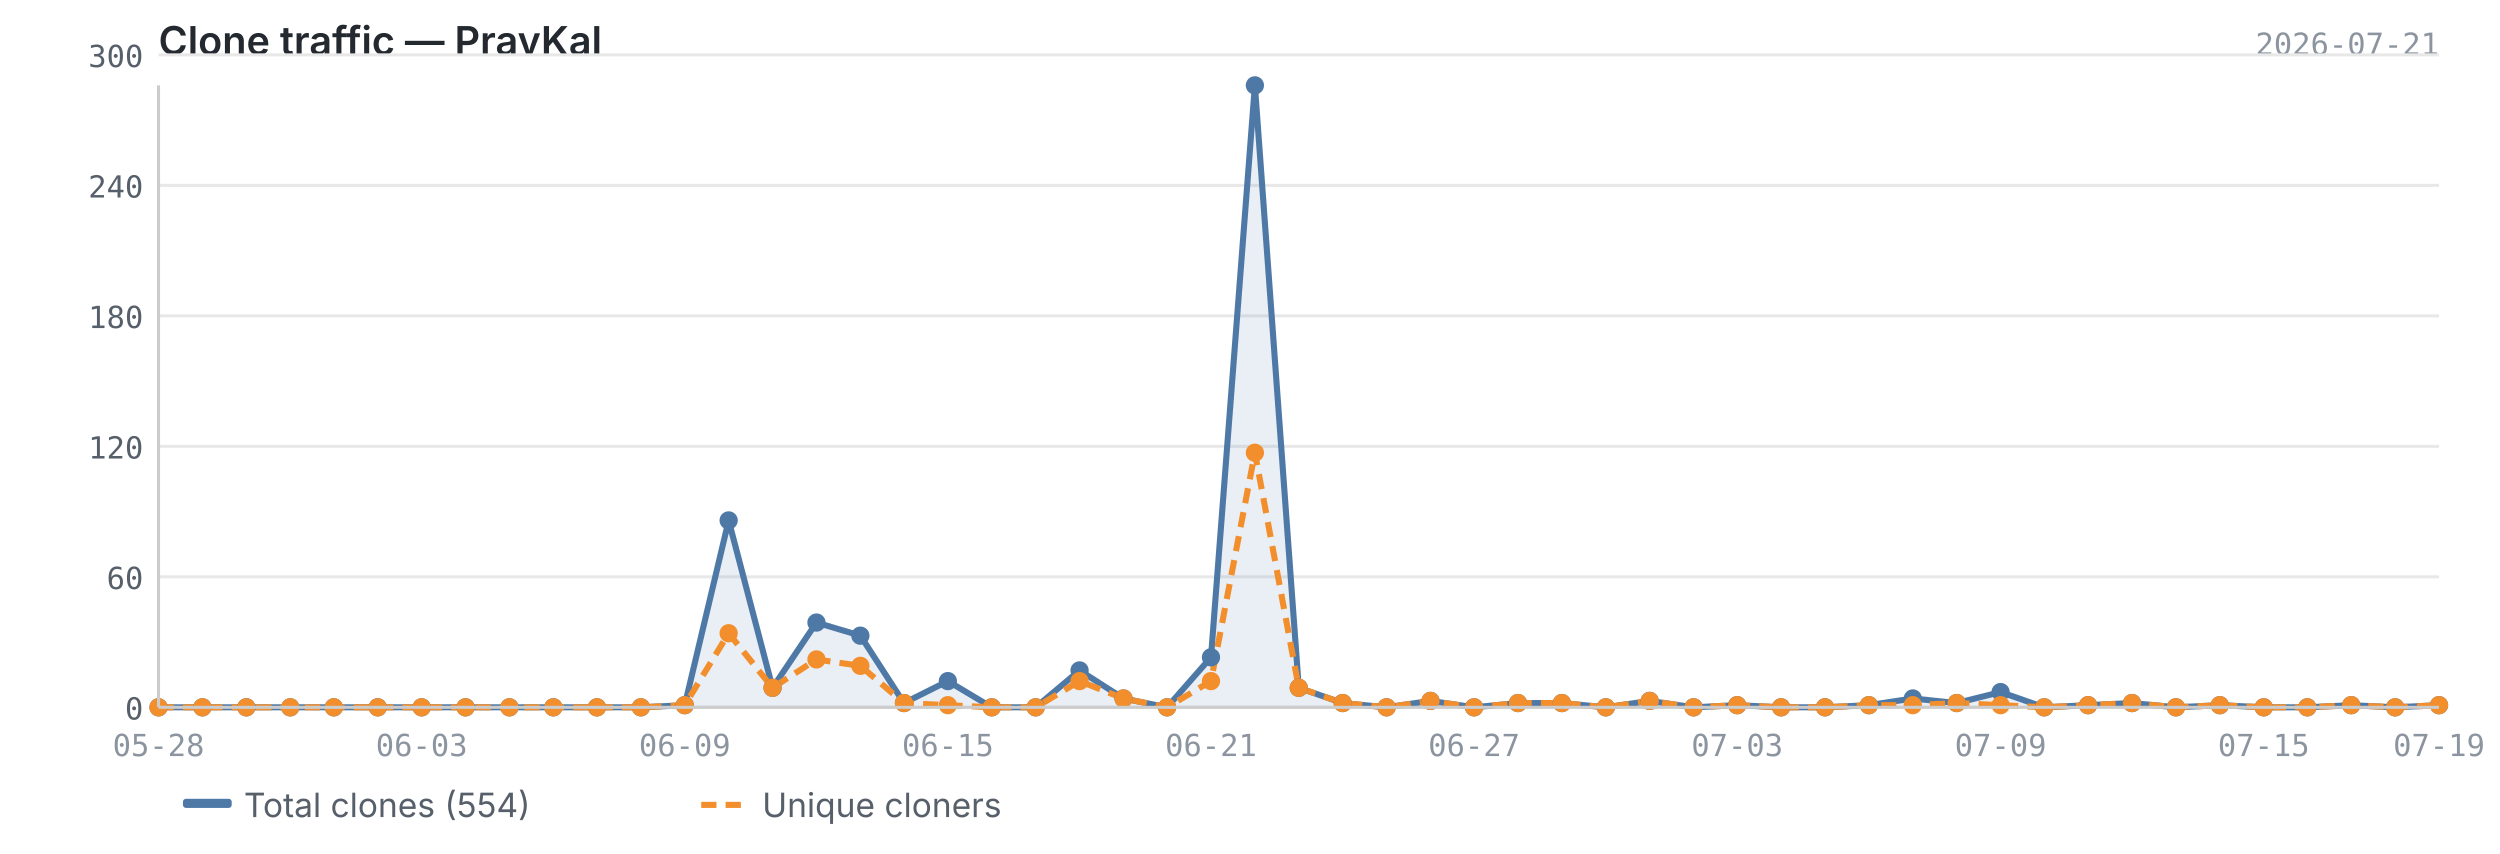
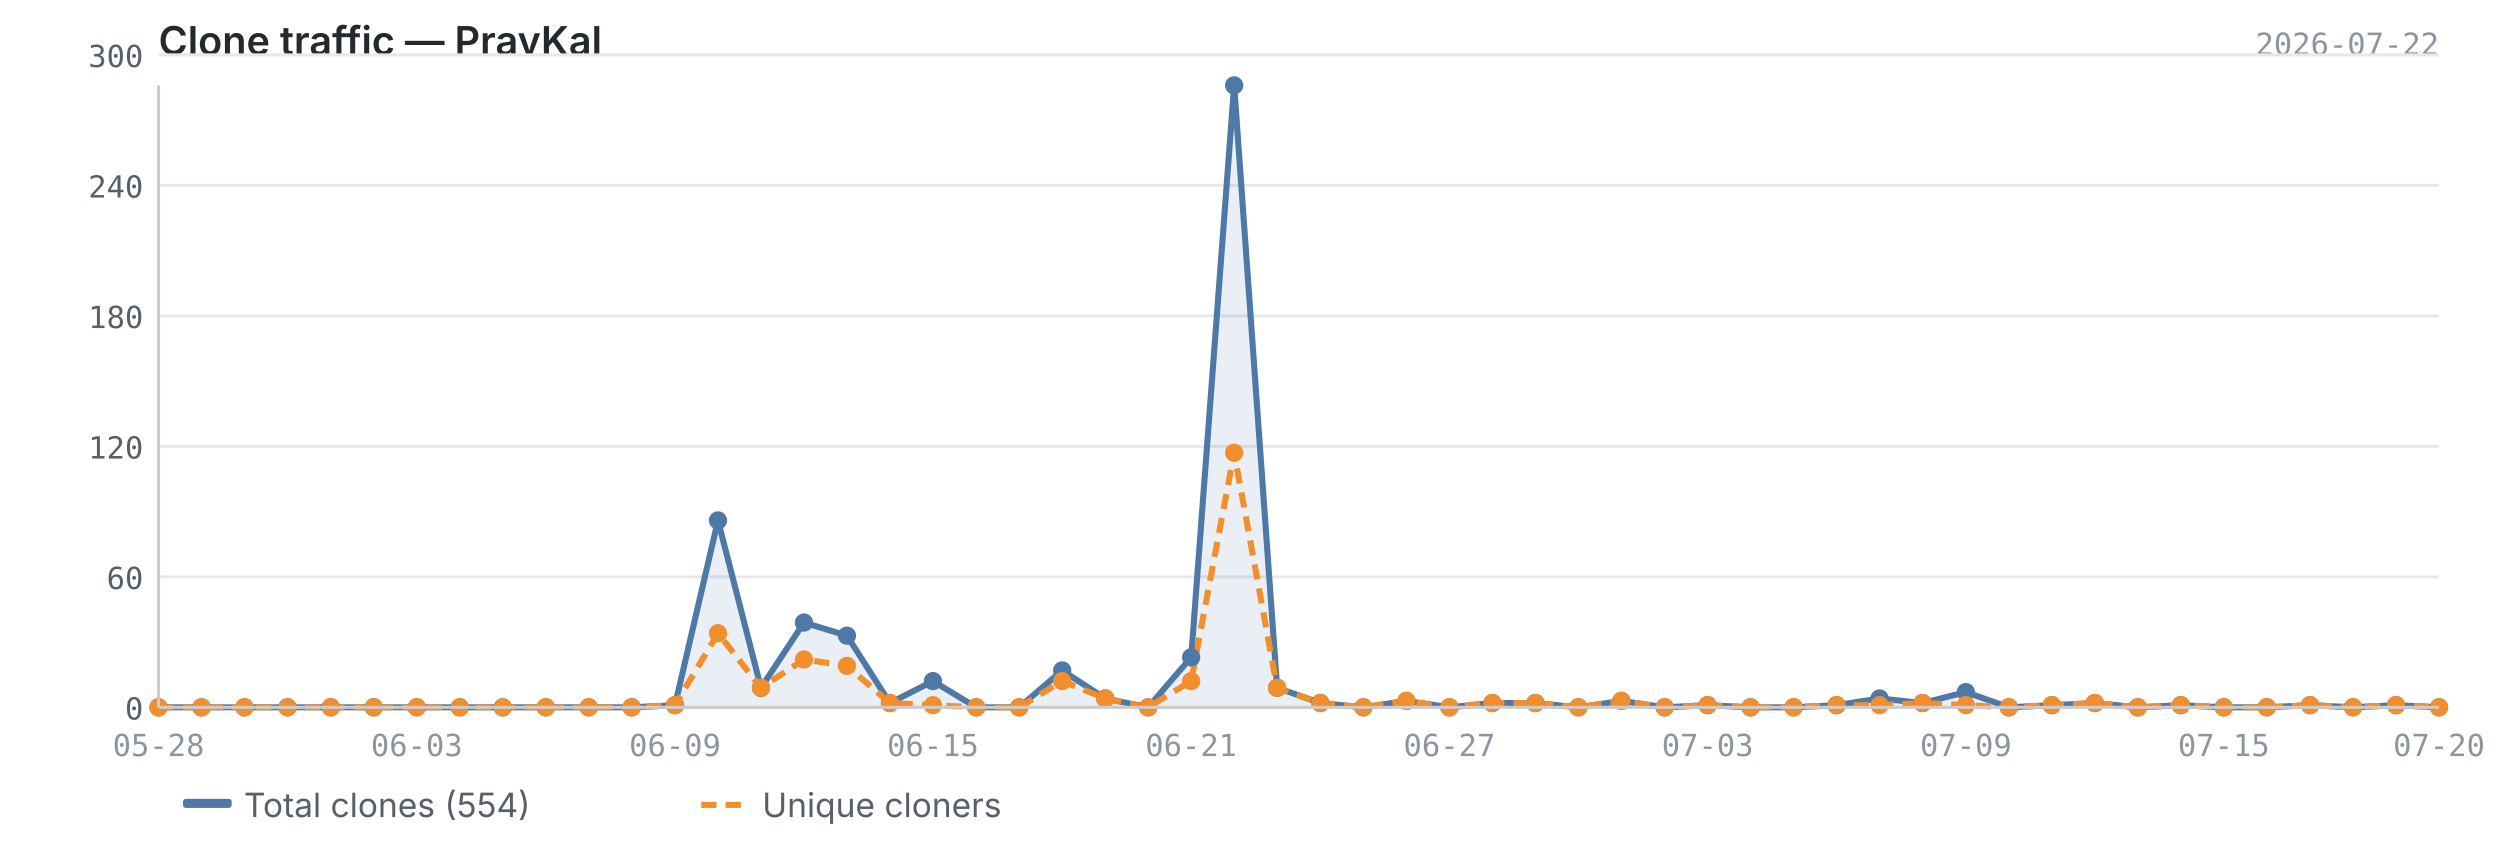
<svg xmlns="http://www.w3.org/2000/svg" viewBox="0 0 820 280" width="820" height="280">
  <text x="52" y="18" font-size="13" font-weight="600" fill="#24292f" font-family="-apple-system, BlinkMacSystemFont, 'Segoe UI', sans-serif">Clone traffic — PravKal</text>
-   <text x="800" y="18" font-size="10" fill="#8c959f" font-family="ui-monospace, SFMono-Regular, 'SF Mono', Menlo, monospace" text-anchor="end">2026-07-21</text>
+   <text x="800" y="18" font-size="10" fill="#8c959f" font-family="ui-monospace, SFMono-Regular, 'SF Mono', Menlo, monospace" text-anchor="end">2026-07-22</text>
  <line x1="52" y1="232.0" x2="800" y2="232.0" stroke="#e8e8e8" stroke-width="1" />
  <line x1="52" y1="189.2" x2="800" y2="189.2" stroke="#e8e8e8" stroke-width="1" />
  <line x1="52" y1="146.4" x2="800" y2="146.4" stroke="#e8e8e8" stroke-width="1" />
  <line x1="52" y1="103.6" x2="800" y2="103.6" stroke="#e8e8e8" stroke-width="1" />
  <line x1="52" y1="60.8" x2="800" y2="60.8" stroke="#e8e8e8" stroke-width="1" />
  <line x1="52" y1="18.0" x2="800" y2="18.0" stroke="#e8e8e8" stroke-width="1" />
-   <path d="M52.0,232.0 L52.0,232.0 L66.4,232.0 L80.8,232.0 L95.2,232.0 L109.5,232.0 L123.9,232.0 L138.3,232.0 L152.7,232.0 L167.1,232.0 L181.5,232.0 L195.8,232.0 L210.2,232.0 L224.6,231.3 L239.0,170.7 L253.4,225.6 L267.8,204.2 L282.2,208.5 L296.5,230.6 L310.9,223.4 L325.3,232.0 L339.7,232.0 L354.1,219.9 L368.5,229.1 L382.8,232.0 L397.2,215.6 L411.6,28.0 L426.0,225.6 L440.4,230.6 L454.8,232.0 L469.2,229.9 L483.5,232.0 L497.9,230.6 L512.3,230.6 L526.7,232.0 L541.1,229.9 L555.5,232.0 L569.8,231.3 L584.2,232.0 L598.6,232.0 L613.0,231.3 L627.4,229.1 L641.8,230.6 L656.2,227.0 L670.5,232.0 L684.9,231.3 L699.3,230.6 L713.7,232.0 L728.1,231.3 L742.5,232.0 L756.8,232.0 L771.2,231.3 L785.6,232.0 L800.0,231.3 L800.0,232.0 L52.0,232.0Z" fill="#4e79a7" opacity="0.12" />
-   <polyline points="52.0,232.0 66.4,232.0 80.8,232.0 95.2,232.0 109.5,232.0 123.9,232.0 138.3,232.0 152.7,232.0 167.1,232.0 181.5,232.0 195.8,232.0 210.2,232.0 224.6,231.3 239.0,170.7 253.4,225.6 267.8,204.2 282.2,208.5 296.5,230.6 310.9,223.4 325.3,232.0 339.7,232.0 354.1,219.9 368.5,229.1 382.8,232.0 397.2,215.6 411.6,28.0 426.0,225.6 440.4,230.6 454.8,232.0 469.2,229.9 483.5,232.0 497.9,230.6 512.3,230.6 526.7,232.0 541.1,229.9 555.5,232.0 569.8,231.3 584.2,232.0 598.6,232.0 613.0,231.3 627.4,229.1 641.8,230.6 656.2,227.0 670.5,232.0 684.9,231.3 699.3,230.6 713.7,232.0 728.1,231.3 742.5,232.0 756.8,232.0 771.2,231.3 785.6,232.0 800.0,231.3" fill="none" stroke="#4e79a7" stroke-width="2" stroke-linejoin="round" />
-   <polyline points="52.0,232.0 66.4,232.0 80.8,232.0 95.2,232.0 109.5,232.0 123.9,232.0 138.3,232.0 152.7,232.0 167.1,232.0 181.5,232.0 195.8,232.0 210.2,232.0 224.6,231.3 239.0,207.7 253.4,225.6 267.8,216.3 282.2,218.4 296.5,230.6 310.9,231.3 325.3,232.0 339.7,232.0 354.1,223.4 368.5,229.1 382.8,232.0 397.2,223.4 411.6,148.5 426.0,225.6 440.4,230.6 454.8,232.0 469.2,229.9 483.5,232.0 497.9,230.6 512.3,230.6 526.7,232.0 541.1,229.9 555.5,232.0 569.8,231.3 584.2,232.0 598.6,232.0 613.0,231.3 627.4,231.3 641.8,230.6 656.2,231.3 670.5,232.0 684.9,231.3 699.3,230.6 713.7,232.0 728.1,231.3 742.5,232.0 756.8,232.0 771.2,231.3 785.6,232.0 800.0,231.3" fill="none" stroke="#f28e2b" stroke-width="2" stroke-linejoin="round" stroke-dasharray="5,3" />
+   <path d="M52.0,232.0 L52.0,232.0 L66.1,232.0 L80.2,232.0 L94.3,232.0 L108.5,232.0 L122.6,232.0 L136.7,232.0 L150.8,232.0 L164.9,232.0 L179.0,232.0 L193.1,232.0 L207.2,232.0 L221.4,231.3 L235.5,170.7 L249.6,225.6 L263.7,204.2 L277.8,208.5 L291.9,230.6 L306.0,223.4 L320.2,232.0 L334.3,232.0 L348.4,219.9 L362.5,229.1 L376.6,232.0 L390.7,215.6 L404.8,28.0 L418.9,225.6 L433.1,230.6 L447.2,232.0 L461.3,229.9 L475.4,232.0 L489.5,230.6 L503.6,230.6 L517.7,232.0 L531.8,229.9 L546.0,232.0 L560.1,231.3 L574.2,232.0 L588.3,232.0 L602.4,231.3 L616.5,229.1 L630.6,230.6 L644.8,227.0 L658.9,232.0 L673.0,231.3 L687.1,230.6 L701.2,232.0 L715.3,231.3 L729.4,232.0 L743.5,232.0 L757.7,231.3 L771.8,232.0 L785.9,231.3 L800.0,232.0 L800.0,232.0 L52.0,232.0Z" fill="#4e79a7" opacity="0.12" />
+   <polyline points="52.0,232.0 66.1,232.0 80.2,232.0 94.3,232.0 108.5,232.0 122.6,232.0 136.7,232.0 150.8,232.0 164.9,232.0 179.0,232.0 193.1,232.0 207.2,232.0 221.4,231.3 235.5,170.7 249.6,225.6 263.7,204.2 277.8,208.5 291.9,230.6 306.0,223.4 320.2,232.0 334.3,232.0 348.4,219.9 362.5,229.1 376.6,232.0 390.7,215.6 404.8,28.0 418.9,225.6 433.1,230.6 447.2,232.0 461.3,229.9 475.4,232.0 489.5,230.6 503.6,230.6 517.7,232.0 531.8,229.9 546.0,232.0 560.1,231.3 574.2,232.0 588.3,232.0 602.4,231.3 616.5,229.1 630.6,230.6 644.8,227.0 658.9,232.0 673.0,231.3 687.1,230.6 701.2,232.0 715.3,231.3 729.4,232.0 743.5,232.0 757.7,231.3 771.8,232.0 785.9,231.3 800.0,232.0" fill="none" stroke="#4e79a7" stroke-width="2" stroke-linejoin="round" />
+   <polyline points="52.0,232.0 66.1,232.0 80.2,232.0 94.3,232.0 108.5,232.0 122.6,232.0 136.7,232.0 150.8,232.0 164.9,232.0 179.0,232.0 193.1,232.0 207.2,232.0 221.4,231.3 235.5,207.7 249.6,225.6 263.7,216.3 277.8,218.4 291.9,230.6 306.0,231.3 320.2,232.0 334.3,232.0 348.4,223.4 362.5,229.1 376.6,232.0 390.7,223.4 404.8,148.5 418.9,225.6 433.1,230.6 447.2,232.0 461.3,229.9 475.4,232.0 489.5,230.6 503.6,230.6 517.7,232.0 531.8,229.9 546.0,232.0 560.1,231.3 574.2,232.0 588.3,232.0 602.4,231.3 616.5,231.3 630.6,230.6 644.8,231.3 658.9,232.0 673.0,231.3 687.1,230.6 701.2,232.0 715.3,231.3 729.4,232.0 743.5,232.0 757.7,231.3 771.8,232.0 785.9,231.3 800.0,232.0" fill="none" stroke="#f28e2b" stroke-width="2" stroke-linejoin="round" stroke-dasharray="5,3" />
  <circle cx="52.0" cy="232.0" r="3" fill="#4e79a7" />
-   <circle cx="66.4" cy="232.0" r="3" fill="#4e79a7" />
-   <circle cx="80.8" cy="232.0" r="3" fill="#4e79a7" />
-   <circle cx="95.2" cy="232.0" r="3" fill="#4e79a7" />
-   <circle cx="109.5" cy="232.0" r="3" fill="#4e79a7" />
-   <circle cx="123.9" cy="232.0" r="3" fill="#4e79a7" />
-   <circle cx="138.3" cy="232.0" r="3" fill="#4e79a7" />
-   <circle cx="152.7" cy="232.0" r="3" fill="#4e79a7" />
-   <circle cx="167.1" cy="232.0" r="3" fill="#4e79a7" />
-   <circle cx="181.5" cy="232.0" r="3" fill="#4e79a7" />
-   <circle cx="195.8" cy="232.0" r="3" fill="#4e79a7" />
-   <circle cx="210.2" cy="232.0" r="3" fill="#4e79a7" />
-   <circle cx="224.6" cy="231.3" r="3" fill="#4e79a7" />
-   <circle cx="239.0" cy="170.7" r="3" fill="#4e79a7" />
-   <circle cx="253.4" cy="225.6" r="3" fill="#4e79a7" />
-   <circle cx="267.8" cy="204.2" r="3" fill="#4e79a7" />
-   <circle cx="282.2" cy="208.5" r="3" fill="#4e79a7" />
-   <circle cx="296.5" cy="230.6" r="3" fill="#4e79a7" />
-   <circle cx="310.9" cy="223.4" r="3" fill="#4e79a7" />
-   <circle cx="325.3" cy="232.0" r="3" fill="#4e79a7" />
-   <circle cx="339.7" cy="232.0" r="3" fill="#4e79a7" />
-   <circle cx="354.1" cy="219.9" r="3" fill="#4e79a7" />
-   <circle cx="368.5" cy="229.1" r="3" fill="#4e79a7" />
-   <circle cx="382.8" cy="232.0" r="3" fill="#4e79a7" />
-   <circle cx="397.2" cy="215.6" r="3" fill="#4e79a7" />
-   <circle cx="411.6" cy="28.0" r="3" fill="#4e79a7" />
-   <circle cx="426.0" cy="225.6" r="3" fill="#4e79a7" />
-   <circle cx="440.4" cy="230.6" r="3" fill="#4e79a7" />
-   <circle cx="454.8" cy="232.0" r="3" fill="#4e79a7" />
-   <circle cx="469.2" cy="229.9" r="3" fill="#4e79a7" />
-   <circle cx="483.5" cy="232.0" r="3" fill="#4e79a7" />
-   <circle cx="497.9" cy="230.6" r="3" fill="#4e79a7" />
-   <circle cx="512.3" cy="230.6" r="3" fill="#4e79a7" />
-   <circle cx="526.7" cy="232.0" r="3" fill="#4e79a7" />
-   <circle cx="541.1" cy="229.9" r="3" fill="#4e79a7" />
-   <circle cx="555.5" cy="232.0" r="3" fill="#4e79a7" />
-   <circle cx="569.8" cy="231.3" r="3" fill="#4e79a7" />
-   <circle cx="584.2" cy="232.0" r="3" fill="#4e79a7" />
-   <circle cx="598.6" cy="232.0" r="3" fill="#4e79a7" />
-   <circle cx="613.0" cy="231.3" r="3" fill="#4e79a7" />
-   <circle cx="627.4" cy="229.1" r="3" fill="#4e79a7" />
-   <circle cx="641.8" cy="230.6" r="3" fill="#4e79a7" />
-   <circle cx="656.2" cy="227.0" r="3" fill="#4e79a7" />
-   <circle cx="670.5" cy="232.0" r="3" fill="#4e79a7" />
-   <circle cx="684.9" cy="231.3" r="3" fill="#4e79a7" />
-   <circle cx="699.3" cy="230.6" r="3" fill="#4e79a7" />
-   <circle cx="713.7" cy="232.0" r="3" fill="#4e79a7" />
-   <circle cx="728.1" cy="231.3" r="3" fill="#4e79a7" />
-   <circle cx="742.5" cy="232.0" r="3" fill="#4e79a7" />
-   <circle cx="756.8" cy="232.0" r="3" fill="#4e79a7" />
-   <circle cx="771.2" cy="231.3" r="3" fill="#4e79a7" />
-   <circle cx="785.6" cy="232.0" r="3" fill="#4e79a7" />
-   <circle cx="800.0" cy="231.3" r="3" fill="#4e79a7" />
+   <circle cx="66.1" cy="232.0" r="3" fill="#4e79a7" />
+   <circle cx="80.2" cy="232.0" r="3" fill="#4e79a7" />
+   <circle cx="94.3" cy="232.0" r="3" fill="#4e79a7" />
+   <circle cx="108.5" cy="232.0" r="3" fill="#4e79a7" />
+   <circle cx="122.6" cy="232.0" r="3" fill="#4e79a7" />
+   <circle cx="136.7" cy="232.0" r="3" fill="#4e79a7" />
+   <circle cx="150.8" cy="232.0" r="3" fill="#4e79a7" />
+   <circle cx="164.9" cy="232.0" r="3" fill="#4e79a7" />
+   <circle cx="179.0" cy="232.0" r="3" fill="#4e79a7" />
+   <circle cx="193.1" cy="232.0" r="3" fill="#4e79a7" />
+   <circle cx="207.2" cy="232.0" r="3" fill="#4e79a7" />
+   <circle cx="221.4" cy="231.3" r="3" fill="#4e79a7" />
+   <circle cx="235.5" cy="170.7" r="3" fill="#4e79a7" />
+   <circle cx="249.6" cy="225.6" r="3" fill="#4e79a7" />
+   <circle cx="263.7" cy="204.2" r="3" fill="#4e79a7" />
+   <circle cx="277.8" cy="208.5" r="3" fill="#4e79a7" />
+   <circle cx="291.9" cy="230.6" r="3" fill="#4e79a7" />
+   <circle cx="306.0" cy="223.4" r="3" fill="#4e79a7" />
+   <circle cx="320.2" cy="232.0" r="3" fill="#4e79a7" />
+   <circle cx="334.3" cy="232.0" r="3" fill="#4e79a7" />
+   <circle cx="348.4" cy="219.9" r="3" fill="#4e79a7" />
+   <circle cx="362.5" cy="229.1" r="3" fill="#4e79a7" />
+   <circle cx="376.6" cy="232.0" r="3" fill="#4e79a7" />
+   <circle cx="390.7" cy="215.6" r="3" fill="#4e79a7" />
+   <circle cx="404.8" cy="28.0" r="3" fill="#4e79a7" />
+   <circle cx="418.9" cy="225.6" r="3" fill="#4e79a7" />
+   <circle cx="433.1" cy="230.6" r="3" fill="#4e79a7" />
+   <circle cx="447.2" cy="232.0" r="3" fill="#4e79a7" />
+   <circle cx="461.3" cy="229.9" r="3" fill="#4e79a7" />
+   <circle cx="475.4" cy="232.0" r="3" fill="#4e79a7" />
+   <circle cx="489.5" cy="230.6" r="3" fill="#4e79a7" />
+   <circle cx="503.6" cy="230.6" r="3" fill="#4e79a7" />
+   <circle cx="517.7" cy="232.0" r="3" fill="#4e79a7" />
+   <circle cx="531.8" cy="229.9" r="3" fill="#4e79a7" />
+   <circle cx="546.0" cy="232.0" r="3" fill="#4e79a7" />
+   <circle cx="560.1" cy="231.3" r="3" fill="#4e79a7" />
+   <circle cx="574.2" cy="232.0" r="3" fill="#4e79a7" />
+   <circle cx="588.3" cy="232.0" r="3" fill="#4e79a7" />
+   <circle cx="602.4" cy="231.3" r="3" fill="#4e79a7" />
+   <circle cx="616.5" cy="229.1" r="3" fill="#4e79a7" />
+   <circle cx="630.6" cy="230.6" r="3" fill="#4e79a7" />
+   <circle cx="644.8" cy="227.0" r="3" fill="#4e79a7" />
+   <circle cx="658.9" cy="232.0" r="3" fill="#4e79a7" />
+   <circle cx="673.0" cy="231.3" r="3" fill="#4e79a7" />
+   <circle cx="687.1" cy="230.6" r="3" fill="#4e79a7" />
+   <circle cx="701.2" cy="232.0" r="3" fill="#4e79a7" />
+   <circle cx="715.3" cy="231.3" r="3" fill="#4e79a7" />
+   <circle cx="729.4" cy="232.0" r="3" fill="#4e79a7" />
+   <circle cx="743.5" cy="232.0" r="3" fill="#4e79a7" />
+   <circle cx="757.7" cy="231.3" r="3" fill="#4e79a7" />
+   <circle cx="771.8" cy="232.0" r="3" fill="#4e79a7" />
+   <circle cx="785.9" cy="231.3" r="3" fill="#4e79a7" />
+   <circle cx="800.0" cy="232.0" r="3" fill="#4e79a7" />
  <circle cx="52.0" cy="232.0" r="3" fill="#f28e2b" />
-   <circle cx="66.4" cy="232.0" r="3" fill="#f28e2b" />
-   <circle cx="80.8" cy="232.0" r="3" fill="#f28e2b" />
-   <circle cx="95.2" cy="232.0" r="3" fill="#f28e2b" />
-   <circle cx="109.5" cy="232.0" r="3" fill="#f28e2b" />
-   <circle cx="123.9" cy="232.0" r="3" fill="#f28e2b" />
-   <circle cx="138.3" cy="232.0" r="3" fill="#f28e2b" />
-   <circle cx="152.7" cy="232.0" r="3" fill="#f28e2b" />
-   <circle cx="167.1" cy="232.0" r="3" fill="#f28e2b" />
-   <circle cx="181.5" cy="232.0" r="3" fill="#f28e2b" />
-   <circle cx="195.8" cy="232.0" r="3" fill="#f28e2b" />
-   <circle cx="210.2" cy="232.0" r="3" fill="#f28e2b" />
-   <circle cx="224.6" cy="231.3" r="3" fill="#f28e2b" />
-   <circle cx="239.0" cy="207.7" r="3" fill="#f28e2b" />
-   <circle cx="253.4" cy="225.6" r="3" fill="#f28e2b" />
-   <circle cx="267.8" cy="216.3" r="3" fill="#f28e2b" />
-   <circle cx="282.2" cy="218.4" r="3" fill="#f28e2b" />
-   <circle cx="296.5" cy="230.6" r="3" fill="#f28e2b" />
-   <circle cx="310.9" cy="231.3" r="3" fill="#f28e2b" />
-   <circle cx="325.3" cy="232.0" r="3" fill="#f28e2b" />
-   <circle cx="339.7" cy="232.0" r="3" fill="#f28e2b" />
-   <circle cx="354.1" cy="223.4" r="3" fill="#f28e2b" />
-   <circle cx="368.5" cy="229.1" r="3" fill="#f28e2b" />
-   <circle cx="382.8" cy="232.0" r="3" fill="#f28e2b" />
-   <circle cx="397.2" cy="223.4" r="3" fill="#f28e2b" />
-   <circle cx="411.6" cy="148.5" r="3" fill="#f28e2b" />
-   <circle cx="426.0" cy="225.6" r="3" fill="#f28e2b" />
-   <circle cx="440.4" cy="230.6" r="3" fill="#f28e2b" />
-   <circle cx="454.8" cy="232.0" r="3" fill="#f28e2b" />
-   <circle cx="469.2" cy="229.9" r="3" fill="#f28e2b" />
-   <circle cx="483.5" cy="232.0" r="3" fill="#f28e2b" />
-   <circle cx="497.9" cy="230.6" r="3" fill="#f28e2b" />
-   <circle cx="512.3" cy="230.6" r="3" fill="#f28e2b" />
-   <circle cx="526.7" cy="232.0" r="3" fill="#f28e2b" />
-   <circle cx="541.1" cy="229.9" r="3" fill="#f28e2b" />
-   <circle cx="555.5" cy="232.0" r="3" fill="#f28e2b" />
-   <circle cx="569.8" cy="231.3" r="3" fill="#f28e2b" />
-   <circle cx="584.2" cy="232.0" r="3" fill="#f28e2b" />
-   <circle cx="598.6" cy="232.0" r="3" fill="#f28e2b" />
-   <circle cx="613.0" cy="231.3" r="3" fill="#f28e2b" />
-   <circle cx="627.4" cy="231.3" r="3" fill="#f28e2b" />
-   <circle cx="641.8" cy="230.6" r="3" fill="#f28e2b" />
-   <circle cx="656.2" cy="231.3" r="3" fill="#f28e2b" />
-   <circle cx="670.5" cy="232.0" r="3" fill="#f28e2b" />
-   <circle cx="684.9" cy="231.3" r="3" fill="#f28e2b" />
-   <circle cx="699.3" cy="230.6" r="3" fill="#f28e2b" />
-   <circle cx="713.7" cy="232.0" r="3" fill="#f28e2b" />
-   <circle cx="728.1" cy="231.3" r="3" fill="#f28e2b" />
-   <circle cx="742.5" cy="232.0" r="3" fill="#f28e2b" />
-   <circle cx="756.8" cy="232.0" r="3" fill="#f28e2b" />
-   <circle cx="771.2" cy="231.3" r="3" fill="#f28e2b" />
-   <circle cx="785.6" cy="232.0" r="3" fill="#f28e2b" />
-   <circle cx="800.0" cy="231.3" r="3" fill="#f28e2b" />
+   <circle cx="66.1" cy="232.0" r="3" fill="#f28e2b" />
+   <circle cx="80.2" cy="232.0" r="3" fill="#f28e2b" />
+   <circle cx="94.3" cy="232.0" r="3" fill="#f28e2b" />
+   <circle cx="108.5" cy="232.0" r="3" fill="#f28e2b" />
+   <circle cx="122.6" cy="232.0" r="3" fill="#f28e2b" />
+   <circle cx="136.7" cy="232.0" r="3" fill="#f28e2b" />
+   <circle cx="150.8" cy="232.0" r="3" fill="#f28e2b" />
+   <circle cx="164.9" cy="232.0" r="3" fill="#f28e2b" />
+   <circle cx="179.0" cy="232.0" r="3" fill="#f28e2b" />
+   <circle cx="193.1" cy="232.0" r="3" fill="#f28e2b" />
+   <circle cx="207.2" cy="232.0" r="3" fill="#f28e2b" />
+   <circle cx="221.4" cy="231.3" r="3" fill="#f28e2b" />
+   <circle cx="235.5" cy="207.7" r="3" fill="#f28e2b" />
+   <circle cx="249.6" cy="225.6" r="3" fill="#f28e2b" />
+   <circle cx="263.7" cy="216.3" r="3" fill="#f28e2b" />
+   <circle cx="277.8" cy="218.4" r="3" fill="#f28e2b" />
+   <circle cx="291.9" cy="230.6" r="3" fill="#f28e2b" />
+   <circle cx="306.0" cy="231.3" r="3" fill="#f28e2b" />
+   <circle cx="320.2" cy="232.0" r="3" fill="#f28e2b" />
+   <circle cx="334.3" cy="232.0" r="3" fill="#f28e2b" />
+   <circle cx="348.4" cy="223.4" r="3" fill="#f28e2b" />
+   <circle cx="362.5" cy="229.1" r="3" fill="#f28e2b" />
+   <circle cx="376.6" cy="232.0" r="3" fill="#f28e2b" />
+   <circle cx="390.7" cy="223.4" r="3" fill="#f28e2b" />
+   <circle cx="404.8" cy="148.5" r="3" fill="#f28e2b" />
+   <circle cx="418.9" cy="225.6" r="3" fill="#f28e2b" />
+   <circle cx="433.1" cy="230.6" r="3" fill="#f28e2b" />
+   <circle cx="447.2" cy="232.0" r="3" fill="#f28e2b" />
+   <circle cx="461.3" cy="229.9" r="3" fill="#f28e2b" />
+   <circle cx="475.4" cy="232.0" r="3" fill="#f28e2b" />
+   <circle cx="489.5" cy="230.6" r="3" fill="#f28e2b" />
+   <circle cx="503.6" cy="230.6" r="3" fill="#f28e2b" />
+   <circle cx="517.7" cy="232.0" r="3" fill="#f28e2b" />
+   <circle cx="531.8" cy="229.9" r="3" fill="#f28e2b" />
+   <circle cx="546.0" cy="232.0" r="3" fill="#f28e2b" />
+   <circle cx="560.1" cy="231.3" r="3" fill="#f28e2b" />
+   <circle cx="574.2" cy="232.0" r="3" fill="#f28e2b" />
+   <circle cx="588.3" cy="232.0" r="3" fill="#f28e2b" />
+   <circle cx="602.4" cy="231.3" r="3" fill="#f28e2b" />
+   <circle cx="616.5" cy="231.3" r="3" fill="#f28e2b" />
+   <circle cx="630.6" cy="230.6" r="3" fill="#f28e2b" />
+   <circle cx="644.8" cy="231.3" r="3" fill="#f28e2b" />
+   <circle cx="658.9" cy="232.0" r="3" fill="#f28e2b" />
+   <circle cx="673.0" cy="231.3" r="3" fill="#f28e2b" />
+   <circle cx="687.1" cy="230.6" r="3" fill="#f28e2b" />
+   <circle cx="701.2" cy="232.0" r="3" fill="#f28e2b" />
+   <circle cx="715.3" cy="231.3" r="3" fill="#f28e2b" />
+   <circle cx="729.4" cy="232.0" r="3" fill="#f28e2b" />
+   <circle cx="743.5" cy="232.0" r="3" fill="#f28e2b" />
+   <circle cx="757.7" cy="231.3" r="3" fill="#f28e2b" />
+   <circle cx="771.8" cy="232.0" r="3" fill="#f28e2b" />
+   <circle cx="785.9" cy="231.3" r="3" fill="#f28e2b" />
+   <circle cx="800.0" cy="232.0" r="3" fill="#f28e2b" />
  <line x1="52" y1="28" x2="52" y2="232" stroke="#cccccc" stroke-width="1" />
  <line x1="52" y1="232" x2="800" y2="232" stroke="#cccccc" stroke-width="1" />
  <text x="47" y="236.0" text-anchor="end" font-size="10" fill="#57606a" font-family="ui-monospace, SFMono-Regular, 'SF Mono', Menlo, monospace">0</text>
  <text x="47" y="193.2" text-anchor="end" font-size="10" fill="#57606a" font-family="ui-monospace, SFMono-Regular, 'SF Mono', Menlo, monospace">60</text>
  <text x="47" y="150.4" text-anchor="end" font-size="10" fill="#57606a" font-family="ui-monospace, SFMono-Regular, 'SF Mono', Menlo, monospace">120</text>
  <text x="47" y="107.6" text-anchor="end" font-size="10" fill="#57606a" font-family="ui-monospace, SFMono-Regular, 'SF Mono', Menlo, monospace">180</text>
  <text x="47" y="64.8" text-anchor="end" font-size="10" fill="#57606a" font-family="ui-monospace, SFMono-Regular, 'SF Mono', Menlo, monospace">240</text>
  <text x="47" y="22.0" text-anchor="end" font-size="10" fill="#57606a" font-family="ui-monospace, SFMono-Regular, 'SF Mono', Menlo, monospace">300</text>
  <text x="52.0" y="248" text-anchor="middle" font-size="10" fill="#8c959f" font-family="ui-monospace, SFMono-Regular, 'SF Mono', Menlo, monospace">05-28</text>
-   <text x="569.8" y="248" text-anchor="middle" font-size="10" fill="#8c959f" font-family="ui-monospace, SFMono-Regular, 'SF Mono', Menlo, monospace">07-03</text>
-   <text x="138.3" y="248" text-anchor="middle" font-size="10" fill="#8c959f" font-family="ui-monospace, SFMono-Regular, 'SF Mono', Menlo, monospace">06-03</text>
-   <text x="656.2" y="248" text-anchor="middle" font-size="10" fill="#8c959f" font-family="ui-monospace, SFMono-Regular, 'SF Mono', Menlo, monospace">07-09</text>
-   <text x="224.6" y="248" text-anchor="middle" font-size="10" fill="#8c959f" font-family="ui-monospace, SFMono-Regular, 'SF Mono', Menlo, monospace">06-09</text>
-   <text x="742.5" y="248" text-anchor="middle" font-size="10" fill="#8c959f" font-family="ui-monospace, SFMono-Regular, 'SF Mono', Menlo, monospace">07-15</text>
-   <text x="310.9" y="248" text-anchor="middle" font-size="10" fill="#8c959f" font-family="ui-monospace, SFMono-Regular, 'SF Mono', Menlo, monospace">06-15</text>
-   <text x="800.0" y="248" text-anchor="middle" font-size="10" fill="#8c959f" font-family="ui-monospace, SFMono-Regular, 'SF Mono', Menlo, monospace">07-19</text>
-   <text x="397.2" y="248" text-anchor="middle" font-size="10" fill="#8c959f" font-family="ui-monospace, SFMono-Regular, 'SF Mono', Menlo, monospace">06-21</text>
-   <text x="483.5" y="248" text-anchor="middle" font-size="10" fill="#8c959f" font-family="ui-monospace, SFMono-Regular, 'SF Mono', Menlo, monospace">06-27</text>
+   <text x="560.1" y="248" text-anchor="middle" font-size="10" fill="#8c959f" font-family="ui-monospace, SFMono-Regular, 'SF Mono', Menlo, monospace">07-03</text>
+   <text x="136.7" y="248" text-anchor="middle" font-size="10" fill="#8c959f" font-family="ui-monospace, SFMono-Regular, 'SF Mono', Menlo, monospace">06-03</text>
+   <text x="644.8" y="248" text-anchor="middle" font-size="10" fill="#8c959f" font-family="ui-monospace, SFMono-Regular, 'SF Mono', Menlo, monospace">07-09</text>
+   <text x="221.4" y="248" text-anchor="middle" font-size="10" fill="#8c959f" font-family="ui-monospace, SFMono-Regular, 'SF Mono', Menlo, monospace">06-09</text>
+   <text x="729.4" y="248" text-anchor="middle" font-size="10" fill="#8c959f" font-family="ui-monospace, SFMono-Regular, 'SF Mono', Menlo, monospace">07-15</text>
+   <text x="306.0" y="248" text-anchor="middle" font-size="10" fill="#8c959f" font-family="ui-monospace, SFMono-Regular, 'SF Mono', Menlo, monospace">06-15</text>
+   <text x="800.0" y="248" text-anchor="middle" font-size="10" fill="#8c959f" font-family="ui-monospace, SFMono-Regular, 'SF Mono', Menlo, monospace">07-20</text>
+   <text x="390.7" y="248" text-anchor="middle" font-size="10" fill="#8c959f" font-family="ui-monospace, SFMono-Regular, 'SF Mono', Menlo, monospace">06-21</text>
+   <text x="475.4" y="248" text-anchor="middle" font-size="10" fill="#8c959f" font-family="ui-monospace, SFMono-Regular, 'SF Mono', Menlo, monospace">06-27</text>
  <rect x="60" y="262" width="16" height="3" fill="#4e79a7" rx="1" />
  <text x="80" y="268" font-size="11" fill="#57606a" font-family="-apple-system, BlinkMacSystemFont, 'Segoe UI', sans-serif">Total clones (554)</text>
  <line x1="230" y1="264" x2="246" y2="264" stroke="#f28e2b" stroke-width="2" stroke-dasharray="5,3" />
  <text x="250" y="268" font-size="11" fill="#57606a" font-family="-apple-system, BlinkMacSystemFont, 'Segoe UI', sans-serif">Unique cloners</text>
</svg>
